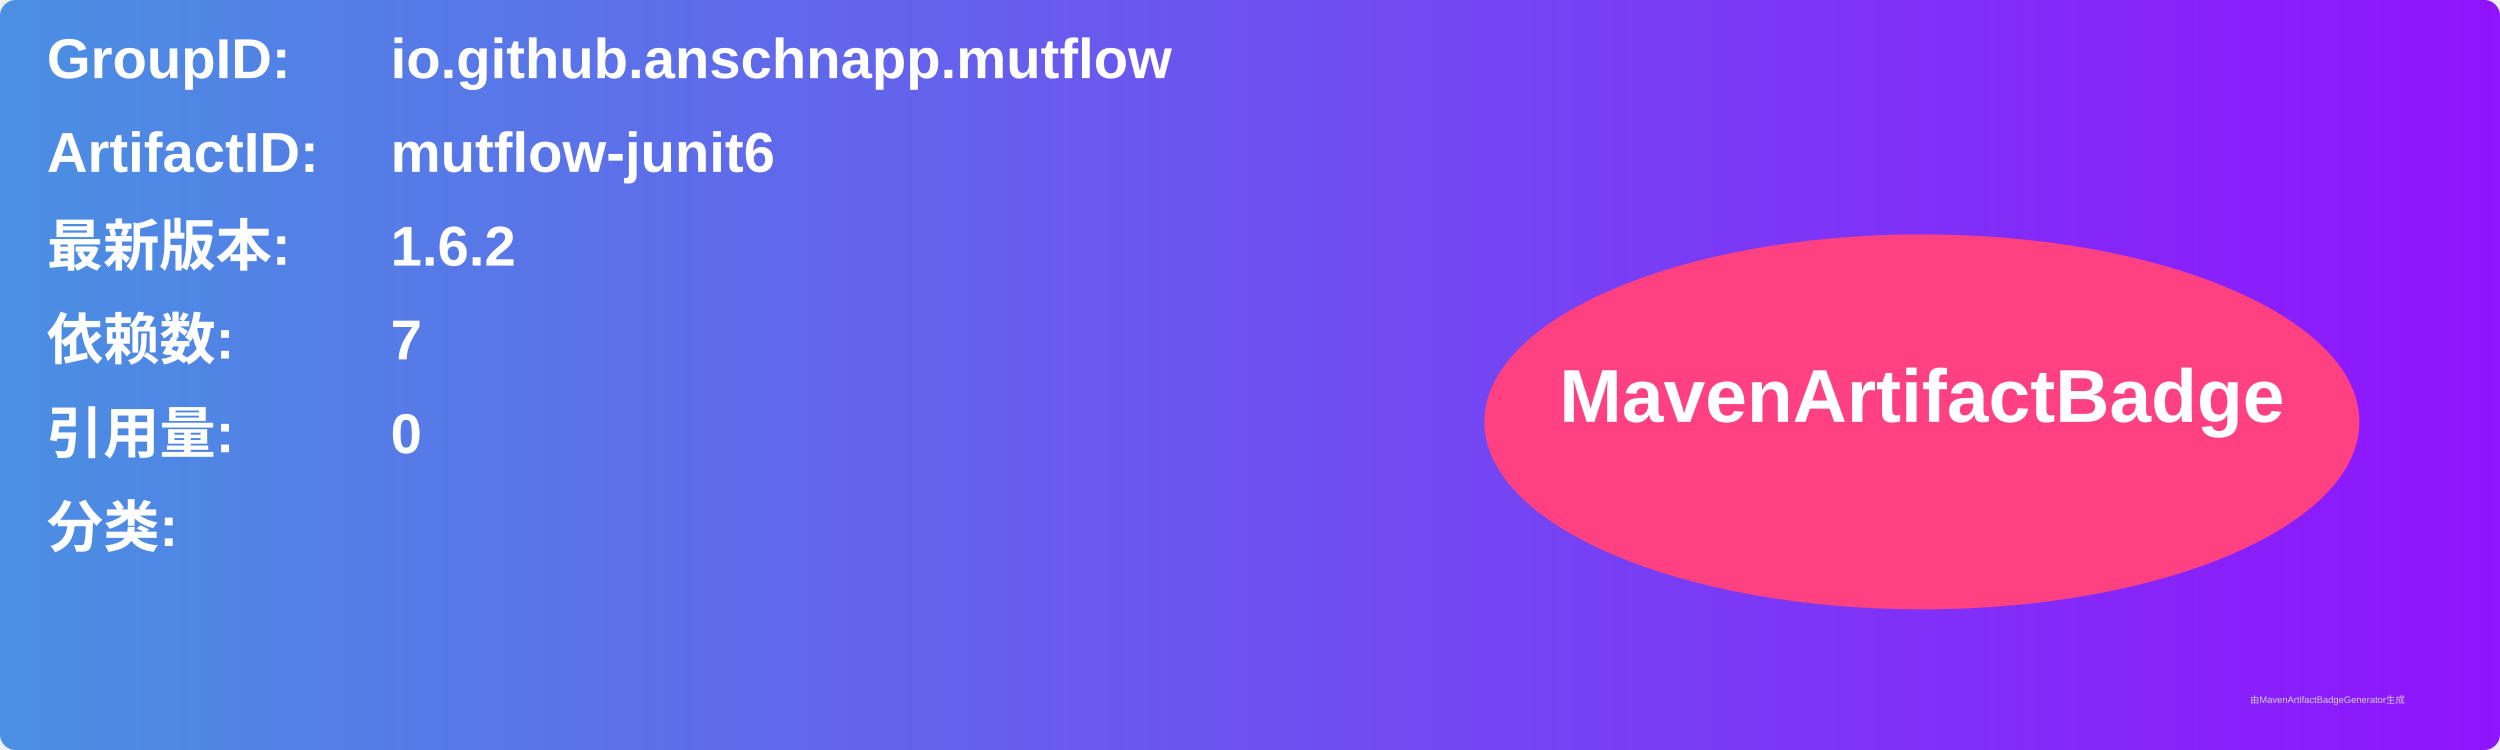
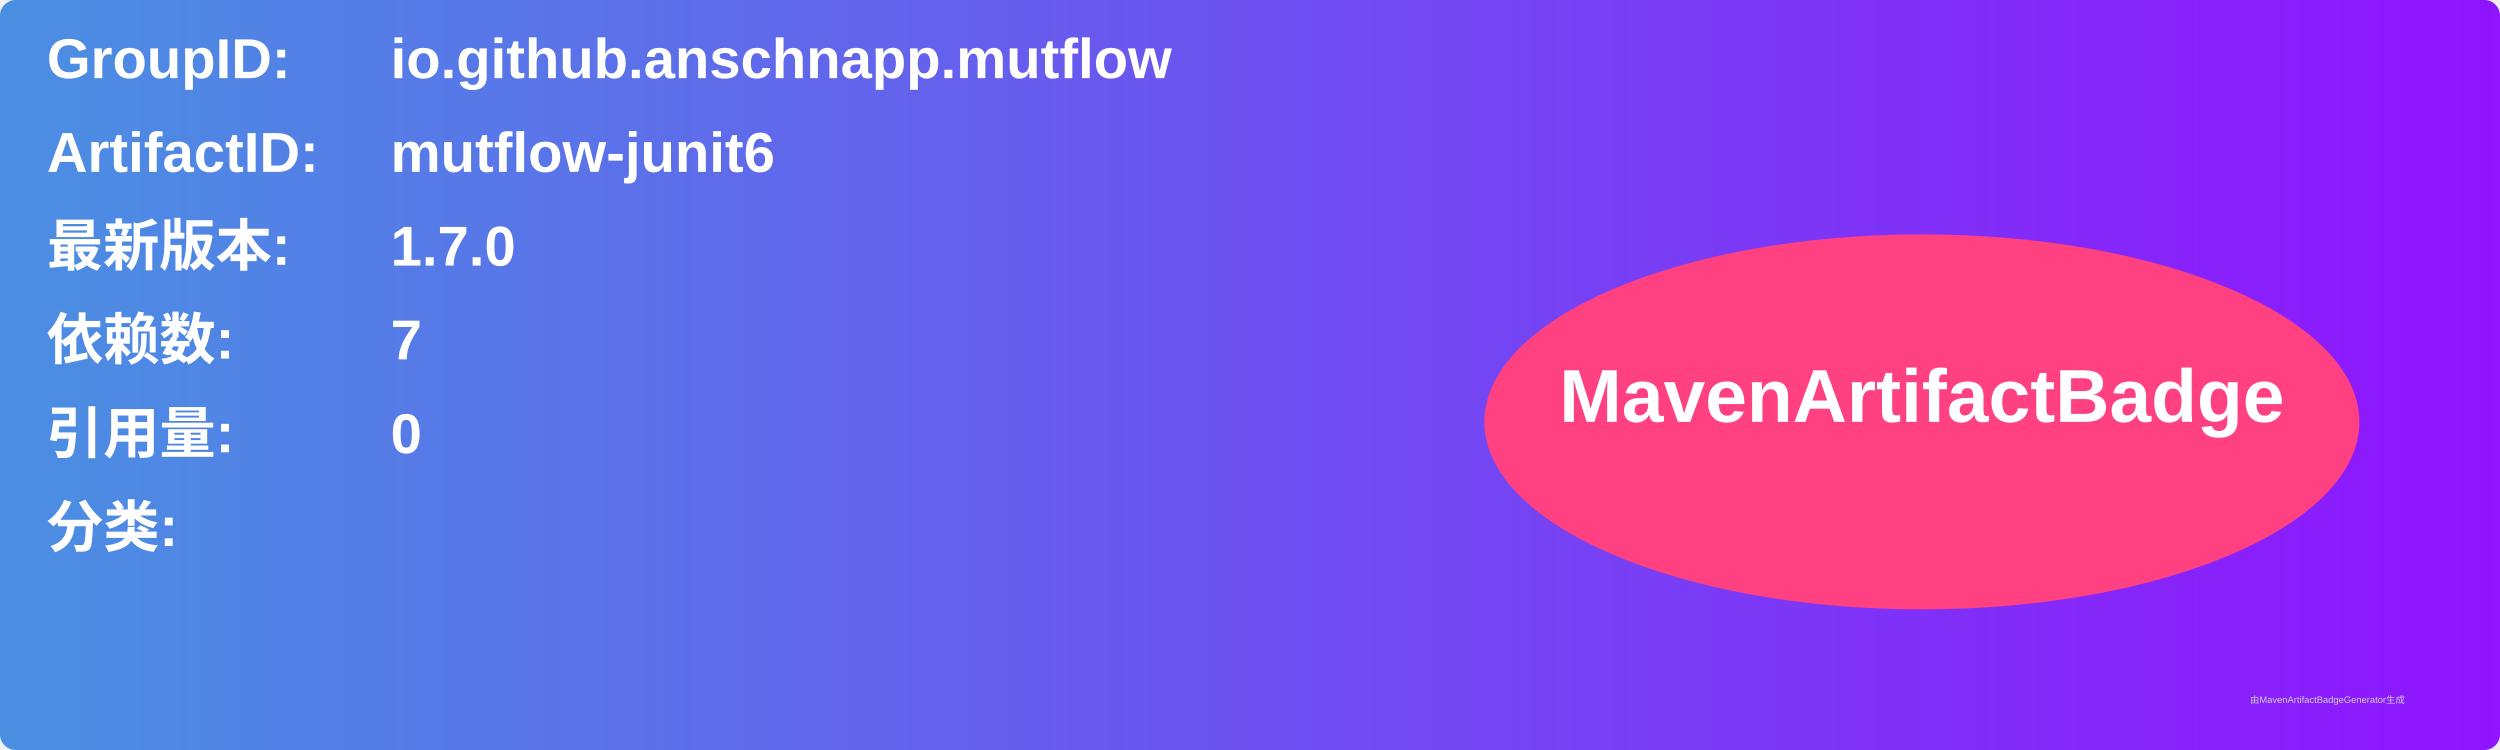
<svg xmlns="http://www.w3.org/2000/svg" width="800" height="240" viewBox="0 0 800 240">
  <linearGradient id="grad" x1="0%" y1="0%" x2="100%" y2="0%">
    <stop offset="0%" stop-color="#4a90e2" />
    <stop offset="100%" stop-color="#9013fe" />
  </linearGradient>
  <rect width="100%" height="100%" rx="5" ry="5" fill="url(#grad)" />
  <g transform="translate(15, 15)">
    <text x="0" y="10" font-family="Arial" font-size="18" fill="white" font-weight="bold" width="260">GroupID:</text>
    <text x="110" y="10" font-family="Arial" font-size="18" fill="white" font-weight="bold" width="460">io.github.anschnapp.mutflow</text>
    <text x="0" y="40" font-family="Arial" font-size="18" fill="white" font-weight="bold" width="260">ArtifactID:</text>
    <text x="110" y="40" font-family="Arial" font-size="18" fill="white" font-weight="bold" width="460">mutflow-junit6</text>
    <text x="0" y="70" font-family="Arial" font-size="18" fill="white" font-weight="bold">最新版本:</text>
    <text x="110" y="70" font-family="Arial" font-size="18" fill="white" font-weight="bold">
-       <tspan font-weight="bold">1.6.2</tspan>
+       <tspan font-weight="bold">1.7.0</tspan>
    </text>
    <text x="0" y="100" font-family="Arial" font-size="18" fill="white" font-weight="bold">依赖数: </text>
    <text x="110" y="100" font-family="Arial" font-size="18" fill="white">
      <tspan font-weight="bold">7</tspan>
    </text>
    <text x="0" y="130" font-family="Arial" font-size="18" fill="white" font-weight="bold">引用量: </text>
    <text x="110" y="130" font-family="Arial" font-size="18" fill="white">
      <tspan font-weight="bold">0</tspan>
    </text>
    <text x="0" y="160" font-family="Arial" font-size="18" fill="white" font-weight="bold">分类:</text>
    <text x="10" y="190" font-family="Arial" font-size="10" fill="white">
      <tspan font-weight="bold" />
    </text>
    <ellipse cx="600" cy="120" rx="140" ry="60" fill="#ff4081" />
    <text x="600" y="120" text-anchor="middle" font-family="Arial" font-size="24" fill="white" font-weight="bold">MavenArtifactBadge</text>
  </g>
  <text x="720" y="225" font-family="Arial" font-size="3" fill="#d0d0d0">由MavenArtifactBadgeGenerator生成</text>
</svg>
